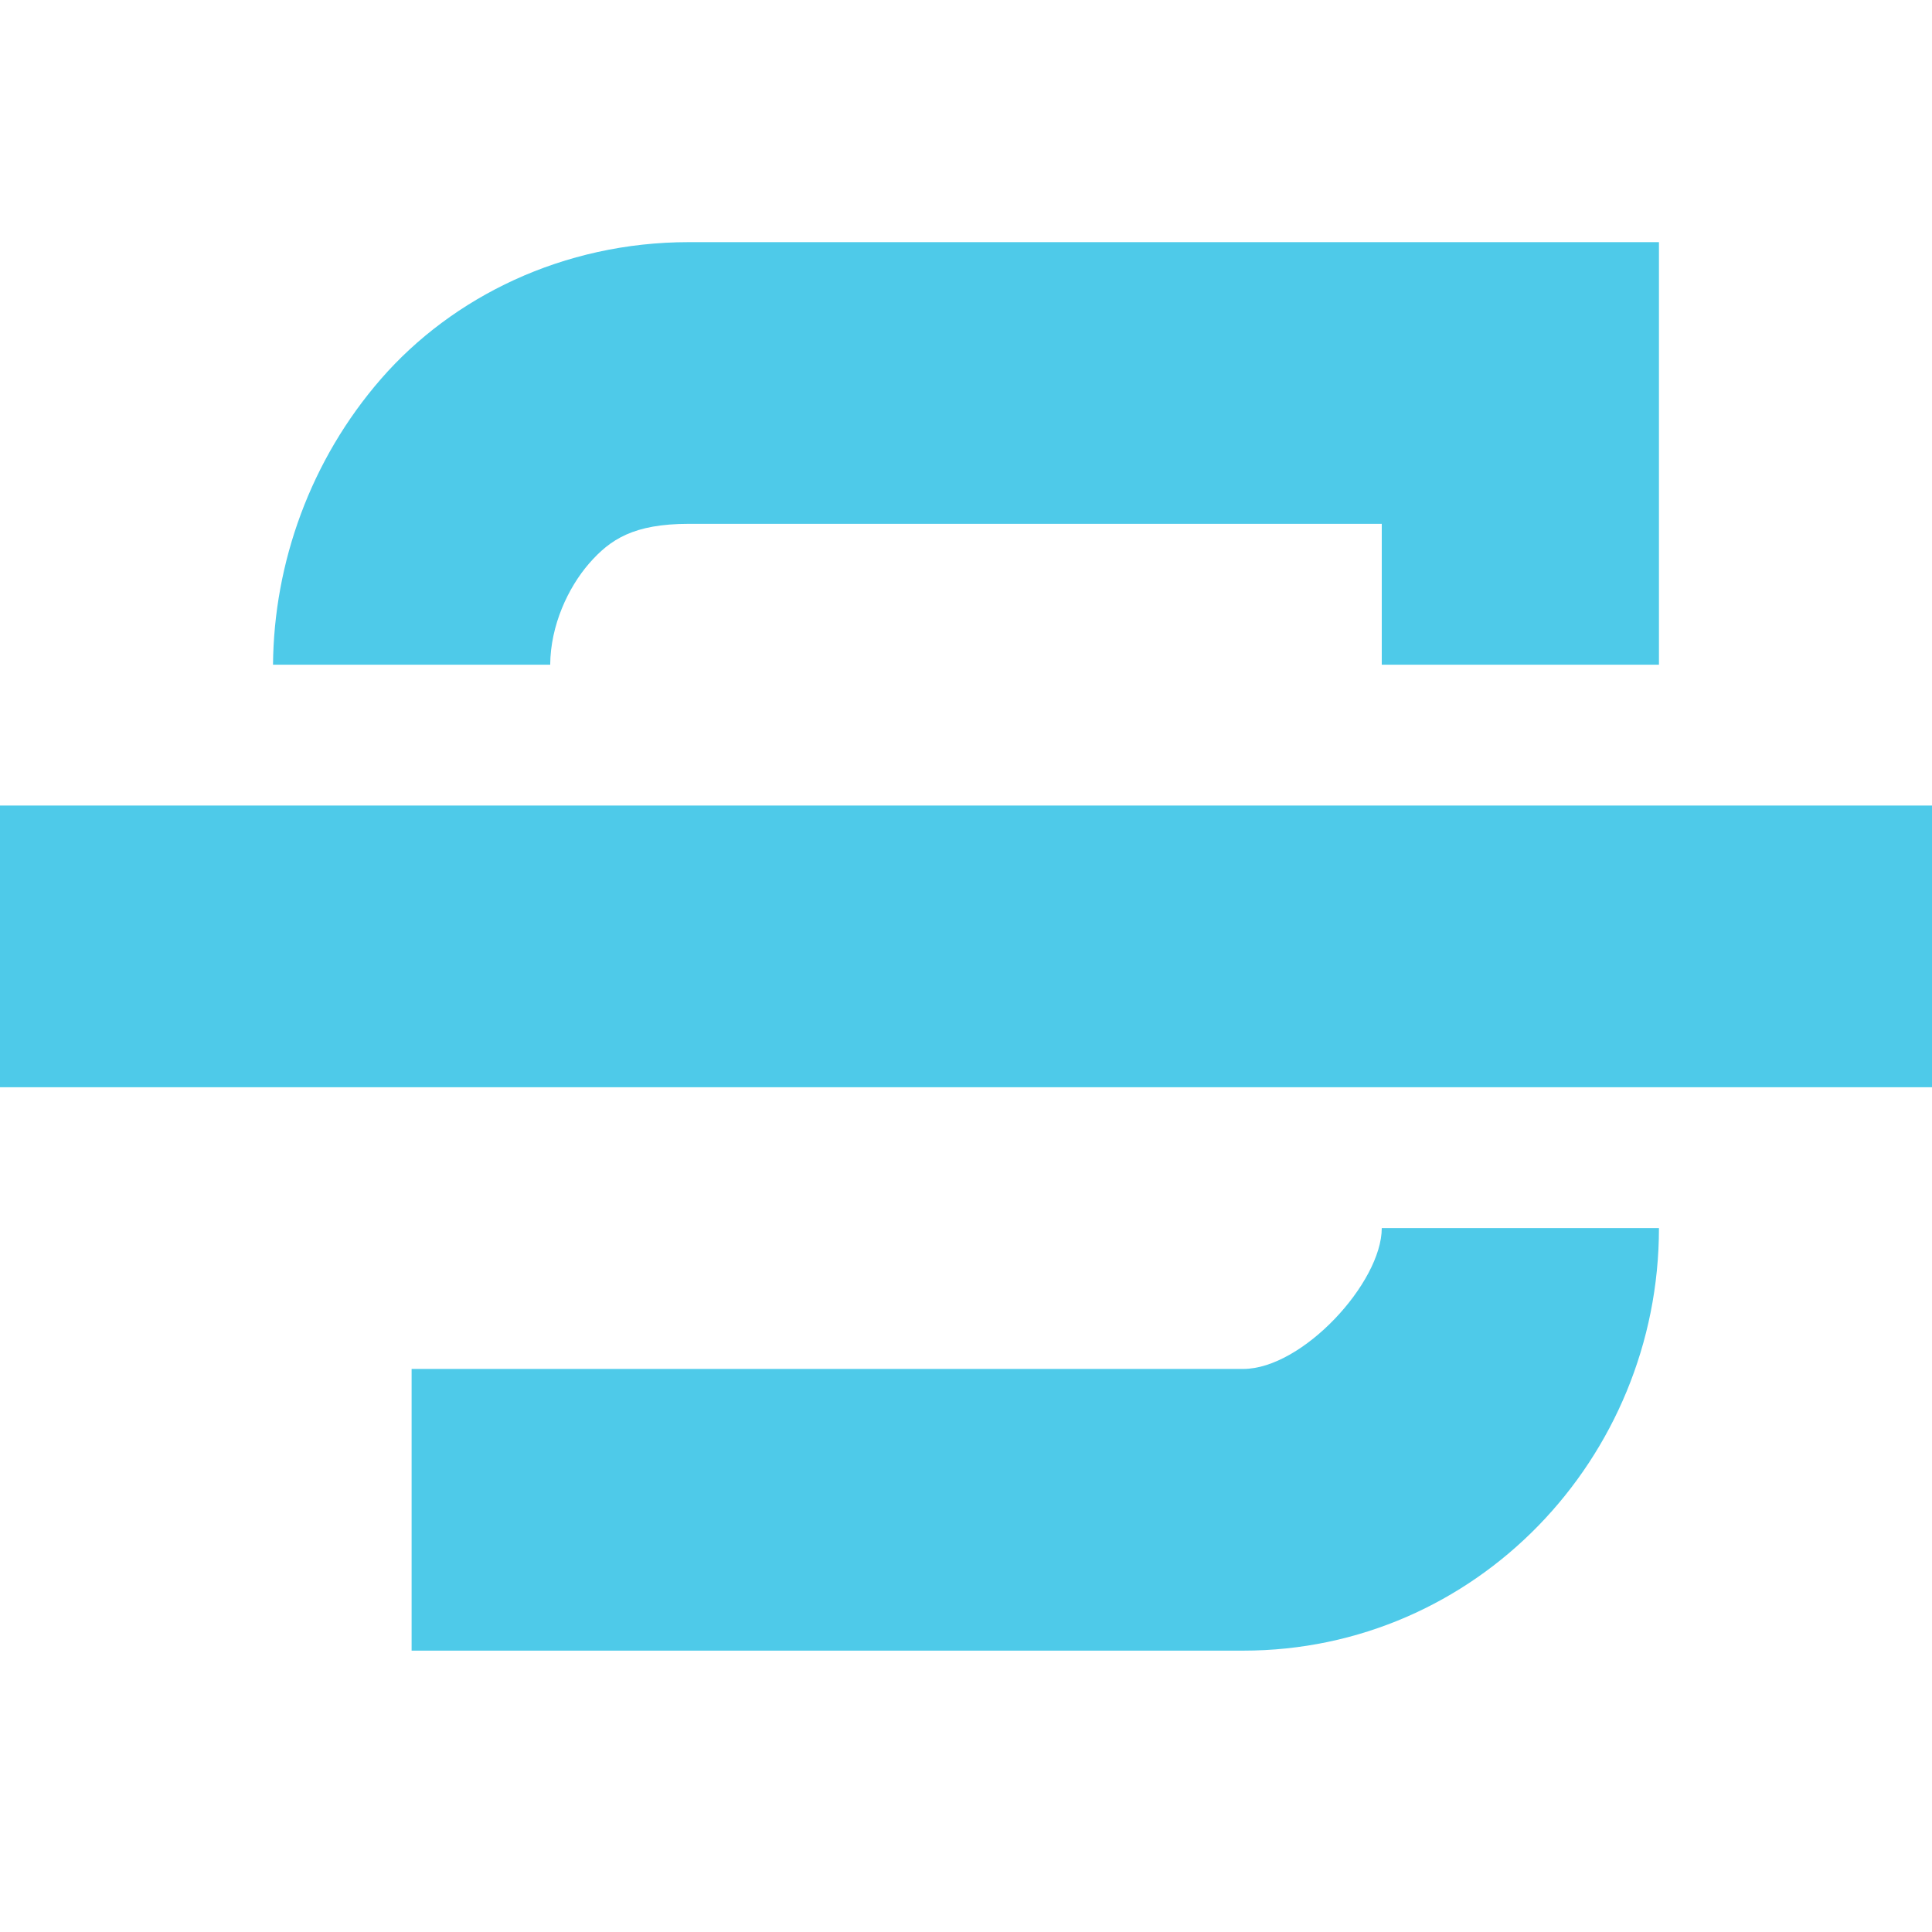
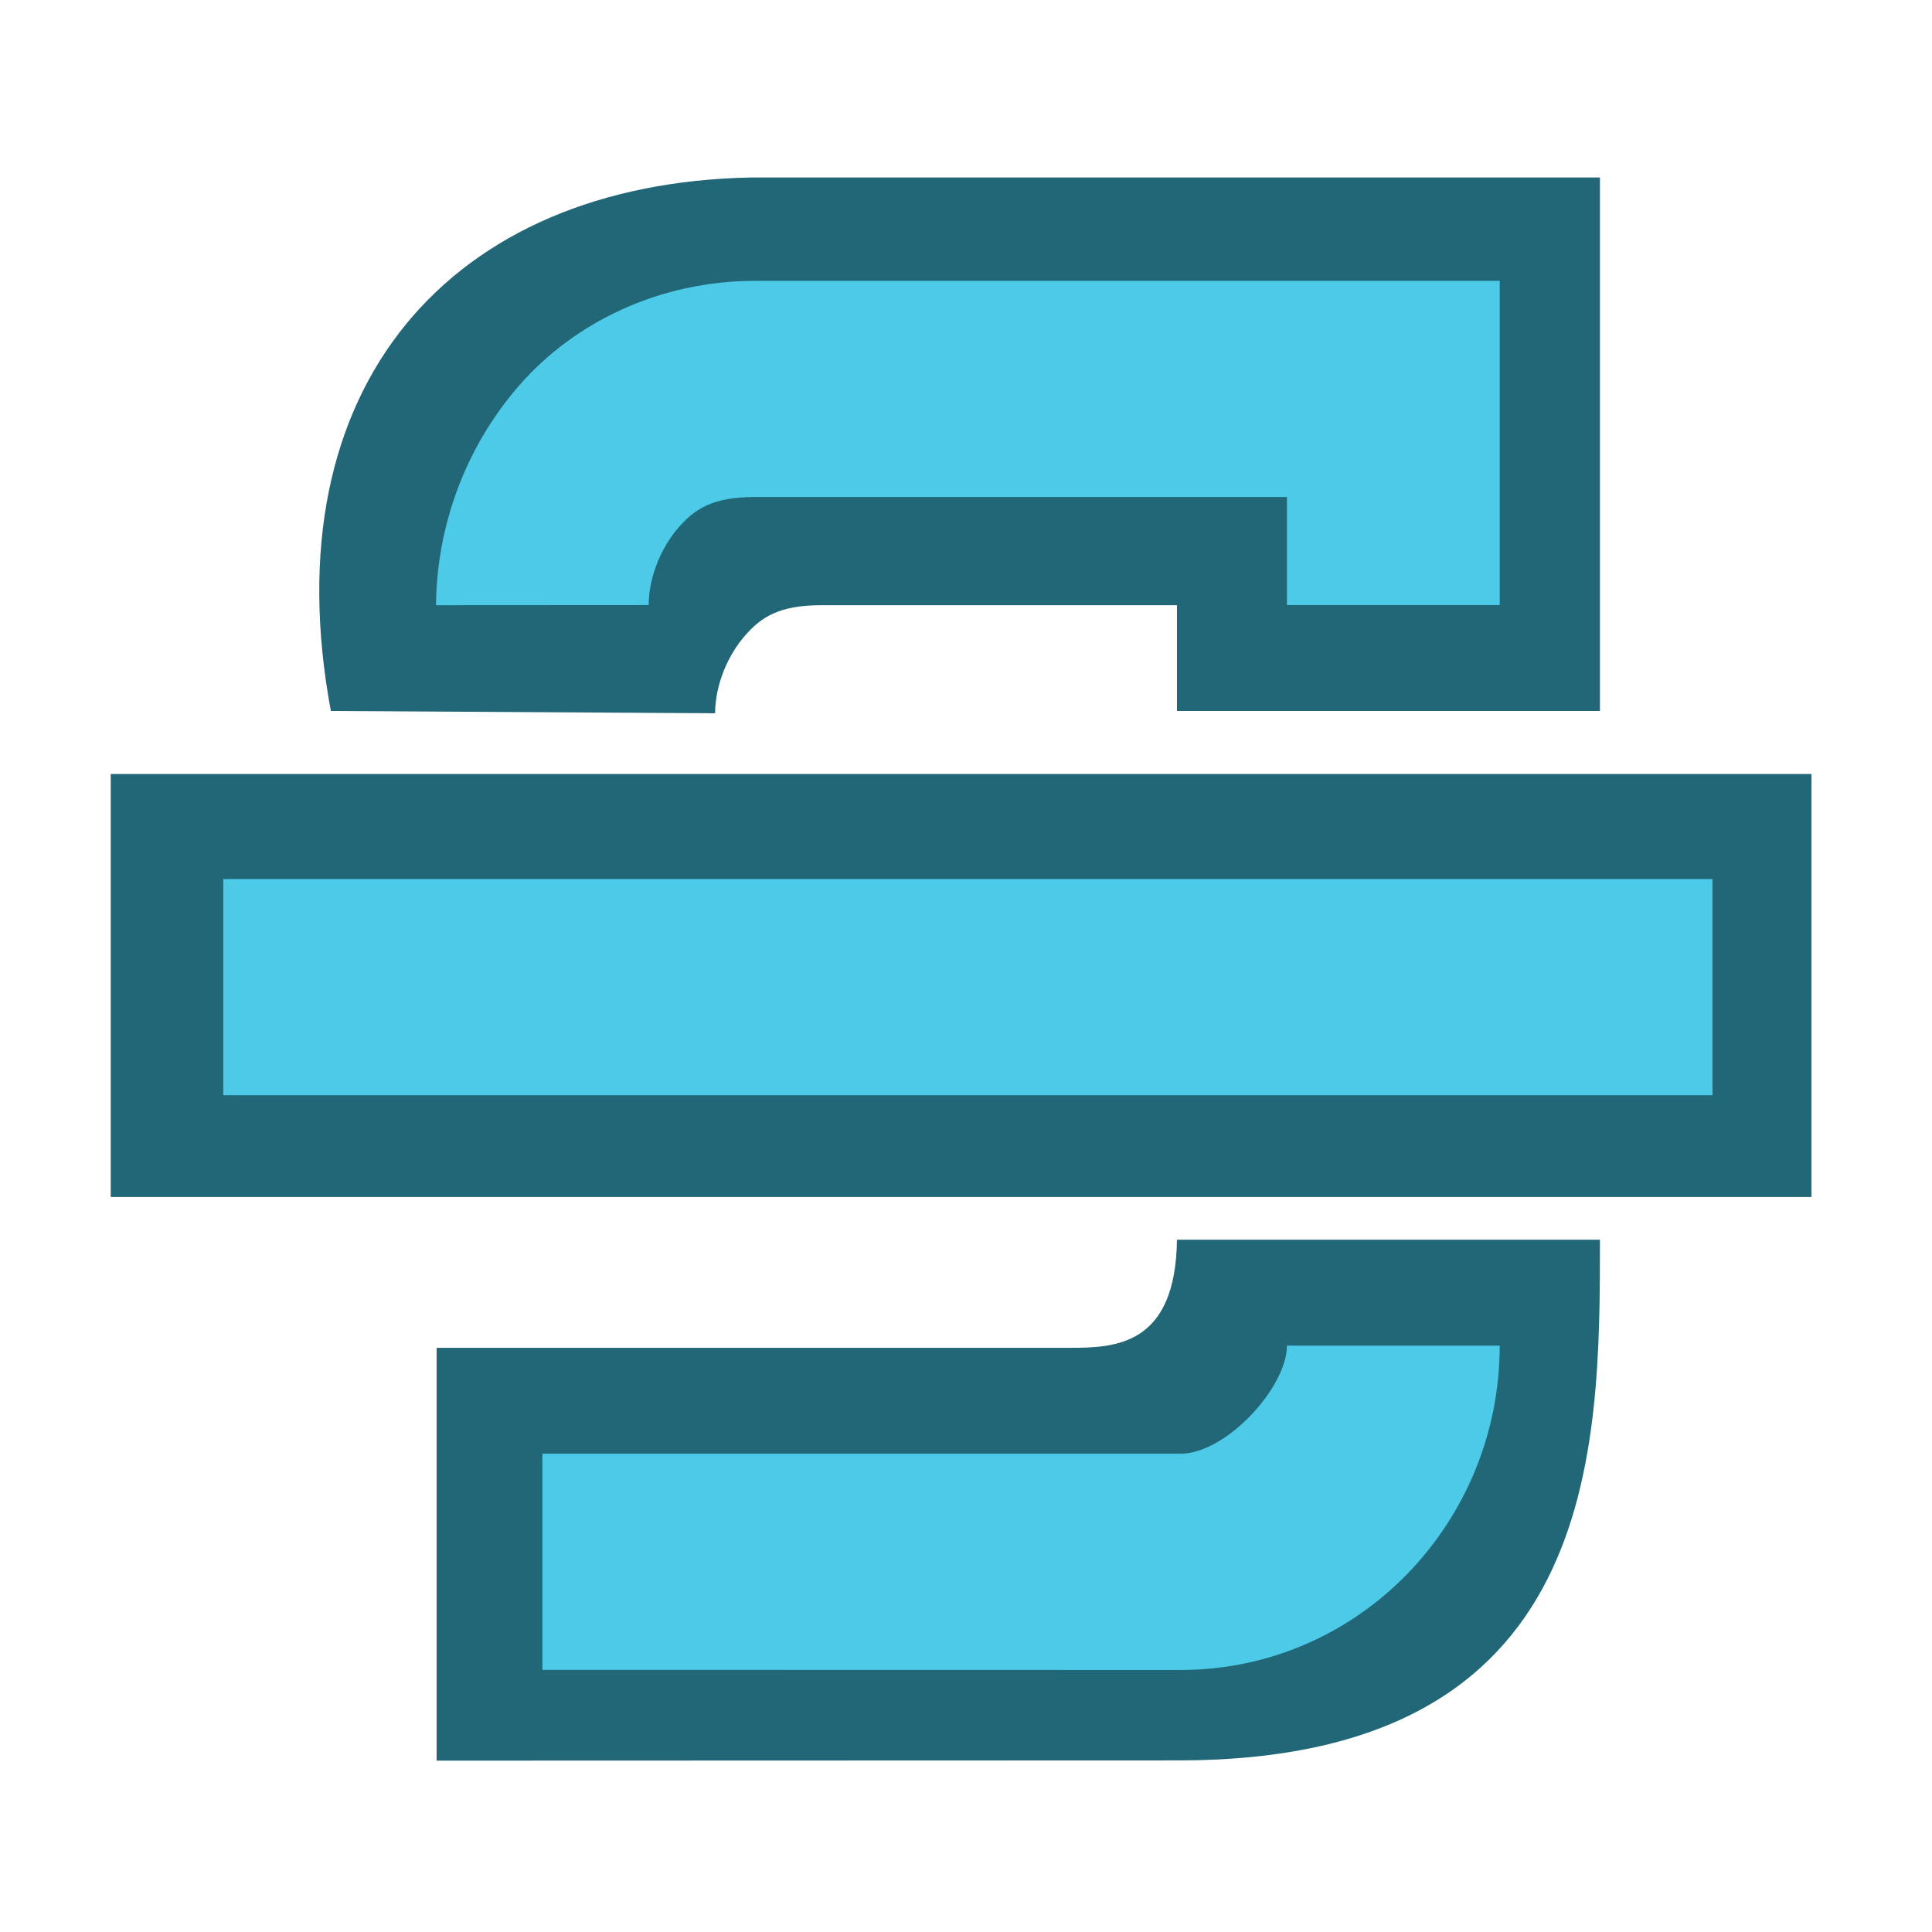
- <svg xmlns="http://www.w3.org/2000/svg" width="256" height="256" id="svg2" version="1.1">
+ <svg xmlns="http://www.w3.org/2000/svg" width="16" height="16" id="svg2" version="1.1">
  <defs id="defs4" />
-   <g id="layer1" transform="translate(0,-796.3622)">
-     <g id="g4727" transform="matrix(18.36434,0,0,-18.66335,-18.91334,1071.071)" style="fill:#4ecae9;fill-opacity:1">
-       <g style="fill:#4ecae9;fill-opacity:1;display:inline" id="layer9" transform="translate(-200.0002,-706)" />
-       <g id="layer10" transform="translate(-200.0002,-706)" style="fill:#4ecae9;fill-opacity:1" />
-       <g id="layer11" transform="translate(-200.0002,-706)" style="fill:#4ecae9;fill-opacity:1" />
-       <g id="layer12" transform="translate(-200.0002,-706)" style="fill:#4ecae9;fill-opacity:1">
-         <path style="font-size:medium;font-style:normal;font-variant:normal;font-weight:normal;font-stretch:normal;text-indent:0;text-align:start;text-decoration:none;line-height:normal;letter-spacing:normal;word-spacing:normal;text-transform:none;direction:ltr;block-progression:tb;writing-mode:lr-tb;text-anchor:start;baseline-shift:baseline;color:#000000;fill:#4ecae9;fill-opacity:1;stroke:none;stroke-width:2;marker:none;visibility:visible;display:inline;overflow:visible;enable-background:accumulate;font-family:Sans;-inkscape-font-specification:Sans" id="path11643-3-2-6" d="m 204,709 0,2 6,0 c 0.428,0 1,0.614 1,1 l 2,0 c 0,-1.634 -1.32,-3 -3,-3 l -6,0 z m -1,7 c 0.006,0.721 0.269,1.453 0.781,2.031 C 204.294,718.61 205.092,719 206,719 l 6,0 1,0 0,-1 0,-2 -2,0 0,1 -5,0 c -0.398,0 -0.567,-0.11 -0.719,-0.281 C 205.129,716.547 205.002,716.279 205,716 l -2,0 z" />
-         <path style="font-size:medium;font-style:normal;font-variant:normal;font-weight:normal;font-stretch:normal;text-indent:0;text-align:start;text-decoration:none;line-height:normal;letter-spacing:normal;word-spacing:normal;text-transform:none;direction:ltr;block-progression:tb;writing-mode:lr-tb;text-anchor:start;baseline-shift:baseline;color:#000000;fill:#4ecae9;fill-opacity:1;stroke:none;stroke-width:2;marker:none;visibility:visible;display:inline;overflow:visible;enable-background:accumulate;font-family:Sans;-inkscape-font-specification:Sans" id="path5100-8" d="m 201,713 0,2 14,0 0,-2 -14,0 z" />
-       </g>
-       <g id="layer13" transform="translate(-200.0002,-706)" style="fill:#4ecae9;fill-opacity:1" />
-       <g id="layer14" transform="translate(-200.0002,-706)" style="fill:#4ecae9;fill-opacity:1" />
-       <g style="fill:#4ecae9;fill-opacity:1;display:inline" id="layer15" transform="translate(-200.0002,-706)" />
-       <g style="fill:#4ecae9;fill-opacity:1;display:inline" id="g4953" transform="translate(-200.0002,-706)" />
-     </g>
+   <g id="layer1" transform="translate(0,-1036.362)">
+     <g transform="matrix(1.00577,0,0,-1.022146,-201.1771,1773.189)" id="layer9" style="display:inline;fill:#4ecae9;fill-opacity:1" />
+     <g style="fill:#4ecae9;fill-opacity:1" transform="matrix(1.00577,0,0,-1.022146,-201.1771,1773.189)" id="layer10" />
+     <g style="fill:#4ecae9;fill-opacity:1" transform="matrix(1.00577,0,0,-1.022146,-201.1771,1773.189)" id="layer11" />
+     <path style="color:#000000;font-style:normal;font-variant:normal;font-weight:normal;font-stretch:normal;font-size:medium;line-height:normal;font-family:Sans;-inkscape-font-specification:Sans;text-indent:0;text-align:start;text-decoration:none;text-decoration-line:none;letter-spacing:normal;word-spacing:normal;text-transform:none;writing-mode:lr-tb;direction:ltr;baseline-shift:baseline;text-anchor:start;display:inline;overflow:visible;visibility:visible;fill:#216778;fill-opacity:1;stroke:none;stroke-width:2.655;marker:none;enable-background:accumulate" id="path5100-8-3-6" d="m 0.917,1046.275 v -3.503 H 15.002 v 3.503 z" />
+     <path style="color:#000000;font-style:normal;font-variant:normal;font-weight:normal;font-stretch:normal;font-size:medium;line-height:normal;font-family:Sans;-inkscape-font-specification:Sans;text-indent:0;text-align:start;text-decoration:none;text-decoration-line:none;letter-spacing:normal;word-spacing:normal;text-transform:none;writing-mode:lr-tb;direction:ltr;baseline-shift:baseline;text-anchor:start;display:inline;overflow:visible;visibility:visible;fill:#216778;fill-opacity:1;stroke:none;stroke-width:1.766;marker:none;enable-background:accumulate" d="m 3.616,1050.943 v -3.419 h 5.248 c 0.373,0 0.872,-0.019 0.883,-0.895 H 13.25 c 0,1.752 0,4.311 -3.488,4.312 z" id="path895-7" />
+     <path style="color:#000000;font-style:normal;font-variant:normal;font-weight:normal;font-stretch:normal;font-size:medium;line-height:normal;font-family:Sans;-inkscape-font-specification:Sans;text-indent:0;text-align:start;text-decoration:none;text-decoration-line:none;letter-spacing:normal;word-spacing:normal;text-transform:none;writing-mode:lr-tb;direction:ltr;baseline-shift:baseline;text-anchor:start;display:inline;overflow:visible;visibility:visible;fill:#4ecae9;fill-opacity:1;stroke:none;stroke-width:1.776;marker:none;enable-background:accumulate" d="m 4.492,1050.191 v -1.79 h 5.285 c 0.377,0 0.881,-0.55 0.881,-0.895 h 1.762 c 0,1.463 -1.163,2.686 -2.643,2.686 z" id="path895" />
+     <path style="color:#000000;font-style:normal;font-variant:normal;font-weight:normal;font-stretch:normal;font-size:medium;line-height:normal;font-family:Sans;-inkscape-font-specification:Sans;text-indent:0;text-align:start;text-decoration:none;text-decoration-line:none;letter-spacing:normal;word-spacing:normal;text-transform:none;writing-mode:lr-tb;direction:ltr;baseline-shift:baseline;text-anchor:start;display:inline;overflow:visible;visibility:visible;fill:#216778;fill-opacity:1;stroke:none;stroke-width:1.776;marker:none;enable-background:accumulate" d="m 2.74,1042.25 c -0.5,-2.69 0.993,-4.37 3.478,-4.418 h 5.285 1.747 v 0.895 3.523 H 9.747 v -0.876 H 6.803 c -0.35,0 -0.499,0.098 -0.633,0.252 -0.134,0.153 -0.246,0.393 -0.248,0.643 z" id="path11643-3-2-6-5" />
+     <path style="color:#000000;font-style:normal;font-variant:normal;font-weight:normal;font-stretch:normal;font-size:medium;line-height:normal;font-family:Sans;-inkscape-font-specification:Sans;text-indent:0;text-align:start;text-decoration:none;text-decoration-line:none;letter-spacing:normal;word-spacing:normal;text-transform:none;writing-mode:lr-tb;direction:ltr;baseline-shift:baseline;text-anchor:start;display:inline;overflow:visible;visibility:visible;fill:#4ecae9;fill-opacity:1;stroke:none;stroke-width:1.776;marker:none;enable-background:accumulate" d="m 3.611,1041.374 c 0.005,-0.645 0.237,-1.301 0.688,-1.819 0.451,-0.518 1.154,-0.867 1.955,-0.867 h 5.285 0.881 v 0.895 1.79 h -1.762 v -0.895 H 6.253 c -0.35,0 -0.499,0.098 -0.633,0.252 -0.134,0.153 -0.246,0.393 -0.248,0.643 z" id="path11643-3-2-6" />
+     <path style="color:#000000;font-style:normal;font-variant:normal;font-weight:normal;font-stretch:normal;font-size:medium;line-height:normal;font-family:Sans;-inkscape-font-specification:Sans;text-indent:0;text-align:start;text-decoration:none;text-decoration-line:none;letter-spacing:normal;word-spacing:normal;text-transform:none;writing-mode:lr-tb;direction:ltr;baseline-shift:baseline;text-anchor:start;display:inline;overflow:visible;visibility:visible;fill:#4ecae9;fill-opacity:1;stroke:none;stroke-width:1.776;marker:none;enable-background:accumulate" id="path5100-8" d="m 1.849,1045.432 v -1.79 H 14.182 v 1.79 z" />
+     <g style="fill:#4ecae9;fill-opacity:1" transform="matrix(1.00577,0,0,-1.022146,-201.1771,1773.189)" id="layer13" />
+     <g style="fill:#4ecae9;fill-opacity:1" transform="matrix(1.00577,0,0,-1.022146,-201.1771,1773.189)" id="layer14" />
+     <g transform="matrix(1.00577,0,0,-1.022146,-201.1771,1773.189)" id="layer15" style="display:inline;fill:#4ecae9;fill-opacity:1" />
+     <g transform="matrix(1.00577,0,0,-1.022146,-201.1771,1773.189)" id="g4953" style="display:inline;fill:#4ecae9;fill-opacity:1" />
  </g>
</svg>
